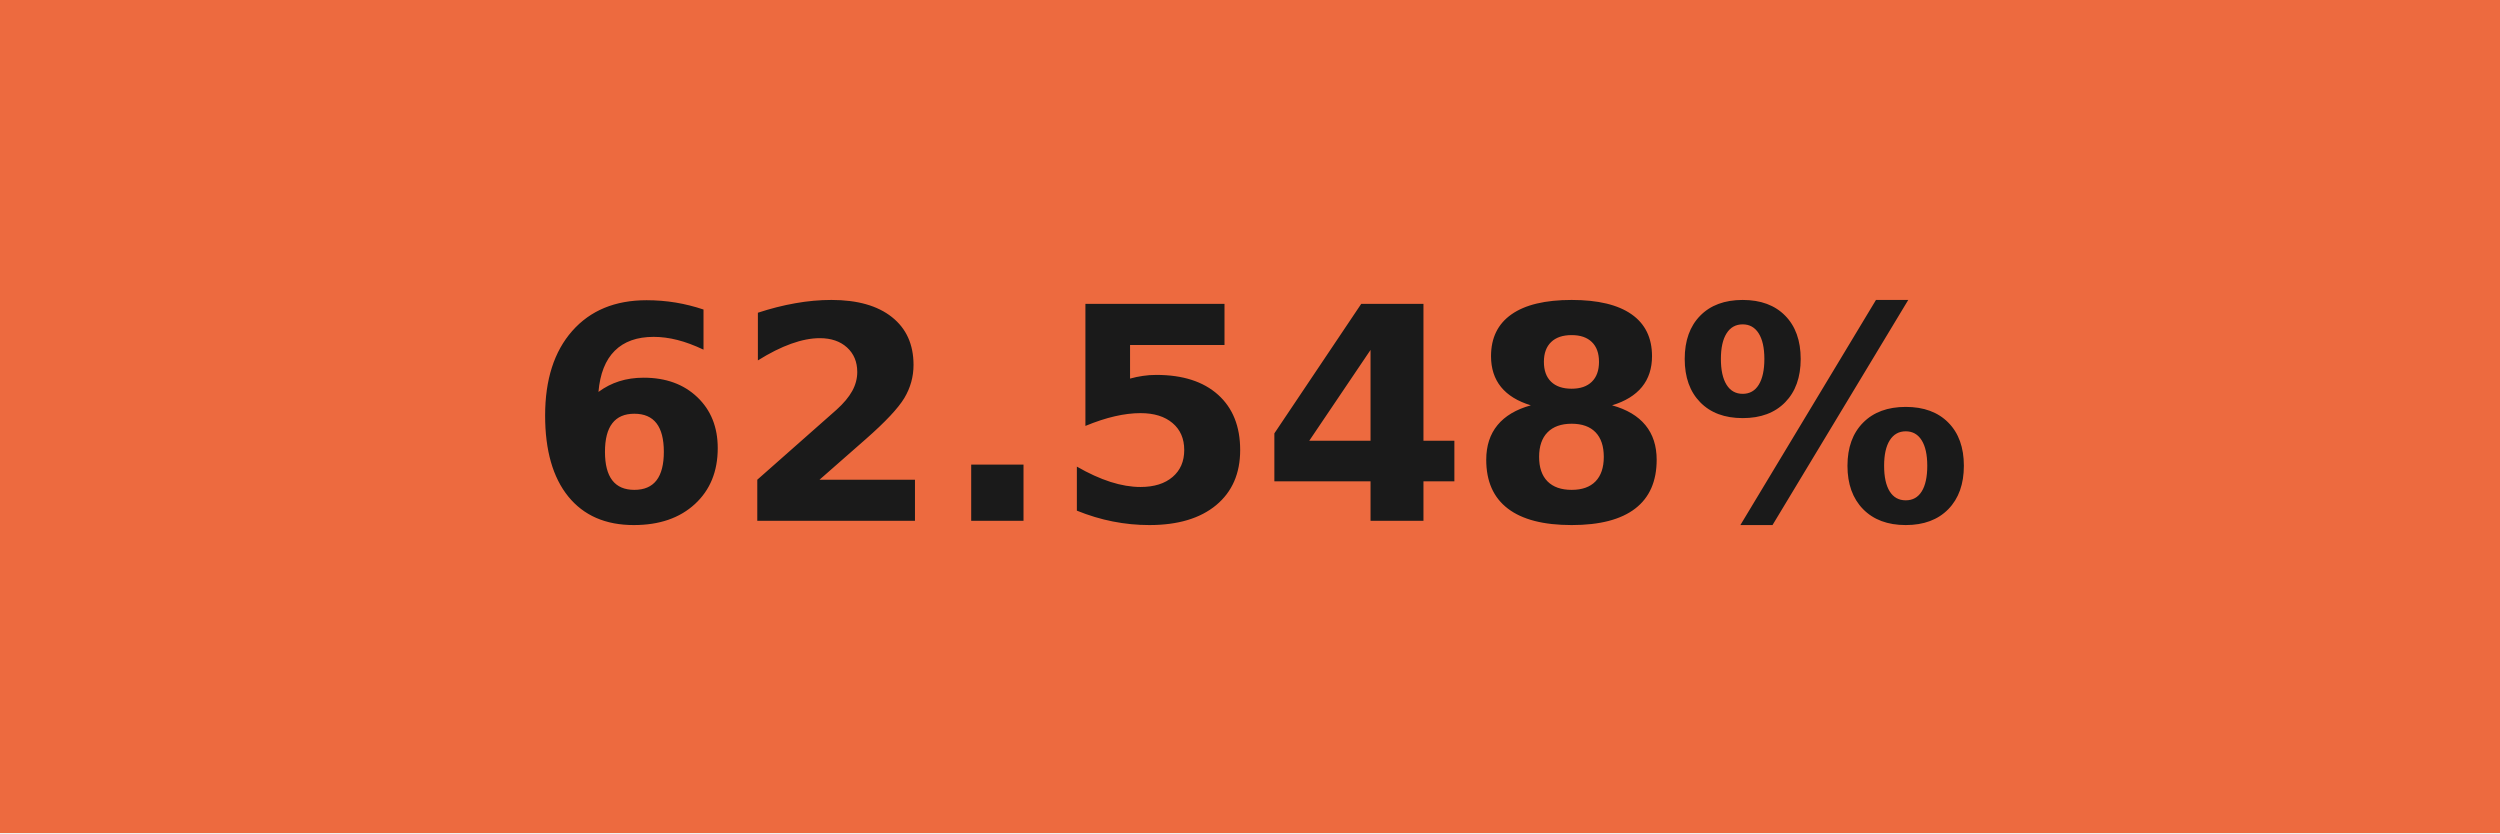
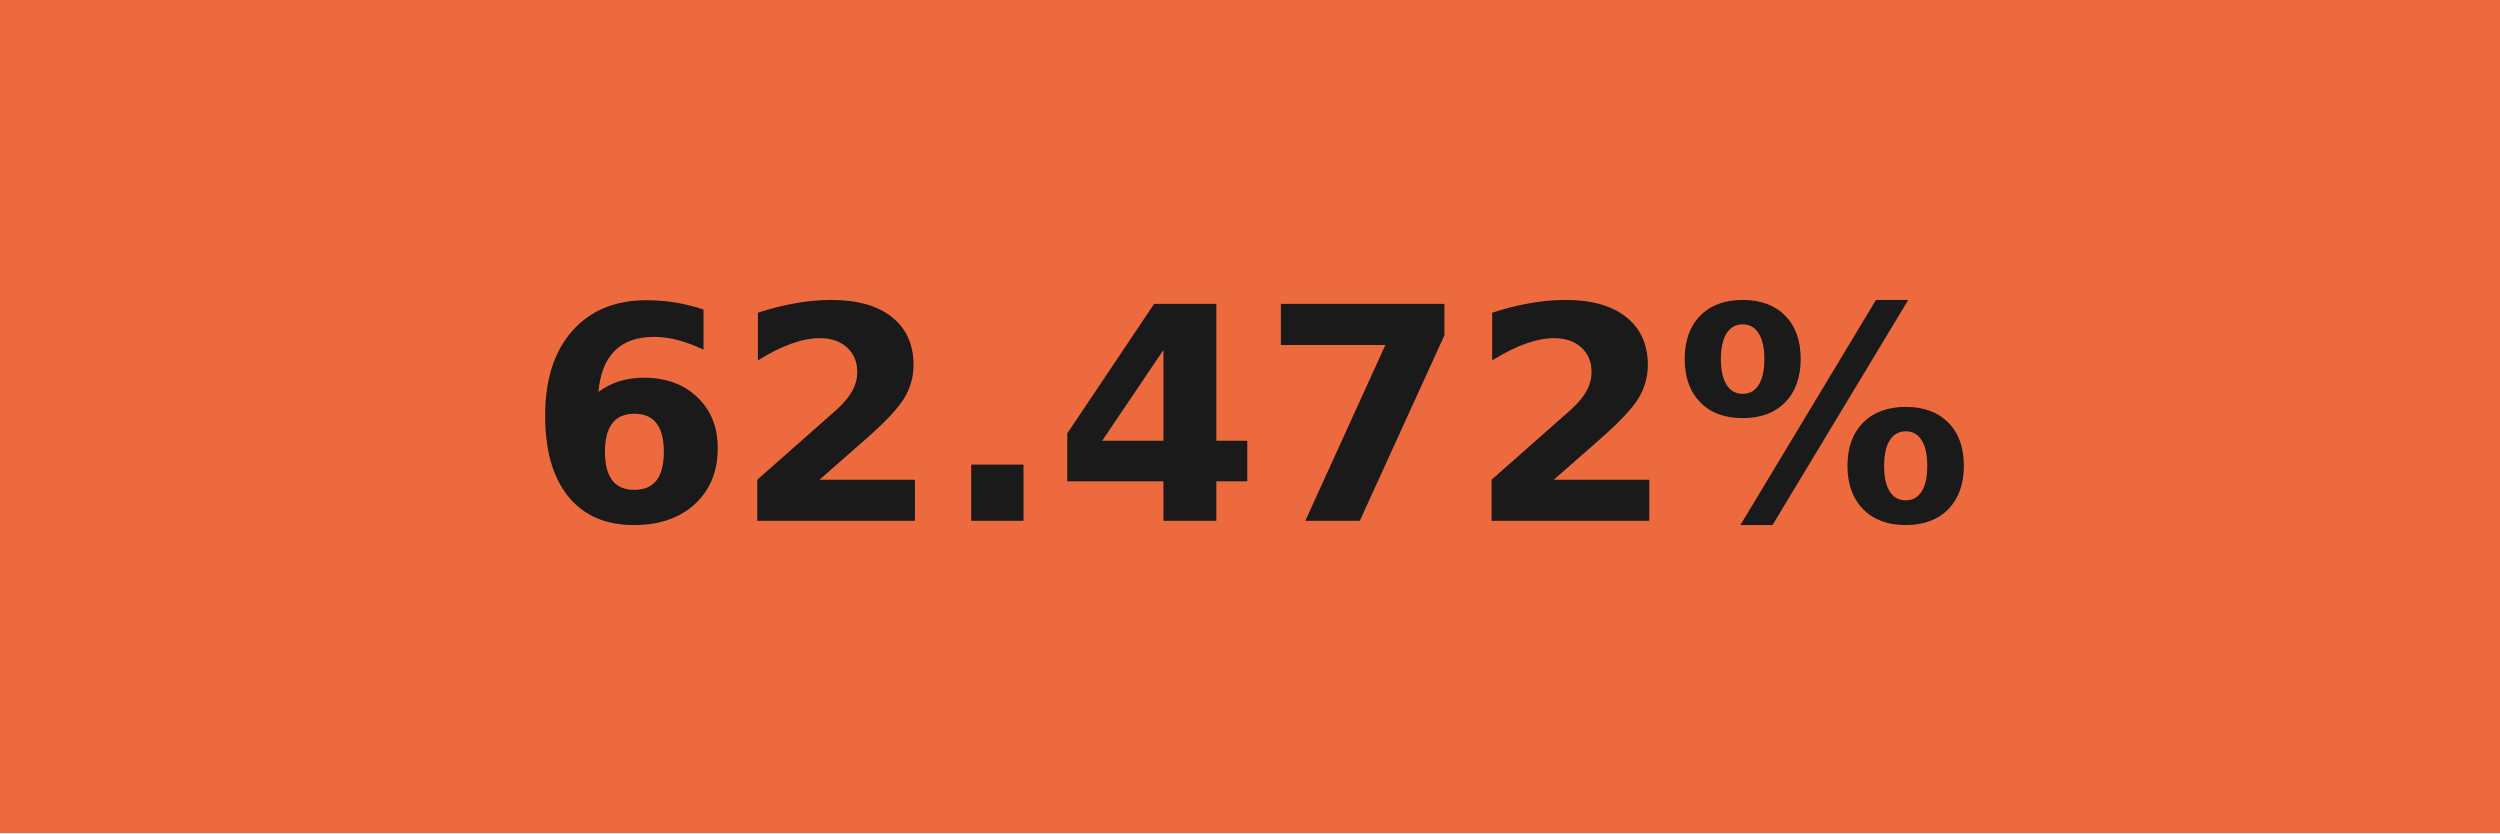
- <svg xmlns="http://www.w3.org/2000/svg" width="84" height="28" role="img" aria-label="62.548%">
+ <svg xmlns="http://www.w3.org/2000/svg" width="84" height="28" role="img" aria-label="62.472%">
  <g shape-rendering="crispEdges">
    <rect width="84" height="28" fill="#ed6a3f" />
  </g>
  <g fill="#fff" text-anchor="middle" font-family="Verdana,Geneva,DejaVu Sans,sans-serif" text-rendering="geometricPrecision" font-size="100">
-     <text transform="scale(.1)" x="420" y="175" textLength="597.5" fill="#1a1a1a" font-weight="bold">62.548%</text>
+     <text transform="scale(.1)" x="420" y="175" textLength="597.5" fill="#1a1a1a" font-weight="bold">62.472%</text>
  </g>
</svg>
